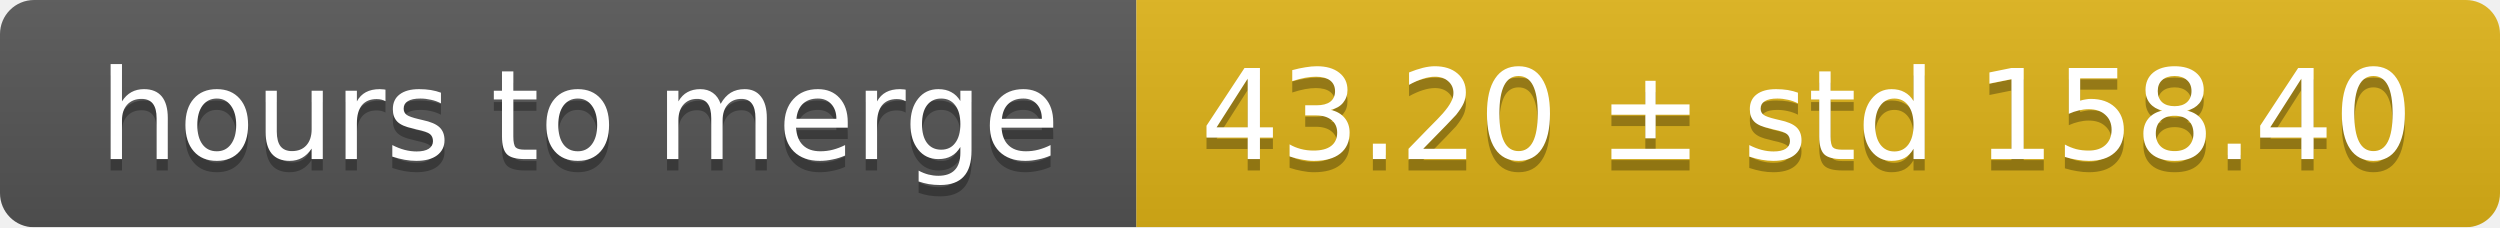
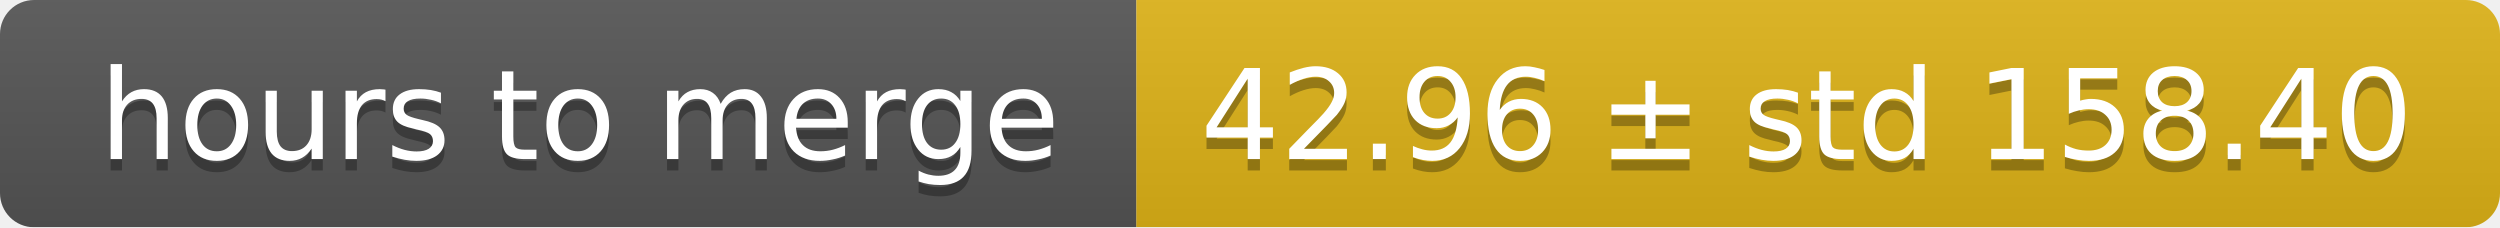
<svg xmlns="http://www.w3.org/2000/svg" width="220" height="20">
  <linearGradient id="smooth" x2="0" y2="100%">
    <stop offset="0" stop-color="#bbb" stop-opacity=".1" />
    <stop offset="1" stop-opacity=".1" />
  </linearGradient>
  <mask id="round">
    <rect width="220" height="20" rx="3" fill="#fff" />
  </mask>
  <g mask="url(#round)">
    <rect width="100" height="20" fill="#555" />
    <rect x="100" width="120" height="20" fill="#dfb317" />
    <rect width="220" height="20" fill="url(#smooth)" />
  </g>
  <g fill="#fff" text-anchor="middle" font-family="DejaVu Sans,Verdana,Geneva,sans-serif" font-size="11">
    <text x="51" y="15" fill="#010101" fill-opacity=".3">hours to merge</text>
    <text x="51" y="14">hours to merge</text>
-     <text x="159" y="15" fill="#010101" fill-opacity=".3">43.20 ± std 158.40</text>
-     <text x="159" y="14">43.20 ± std 158.40</text>
+     <text x="159" y="15" fill="#010101" fill-opacity=".3">42.96 ± std 158.40</text>
+     <text x="159" y="14">42.96 ± std 158.40</text>
  </g>
</svg>
